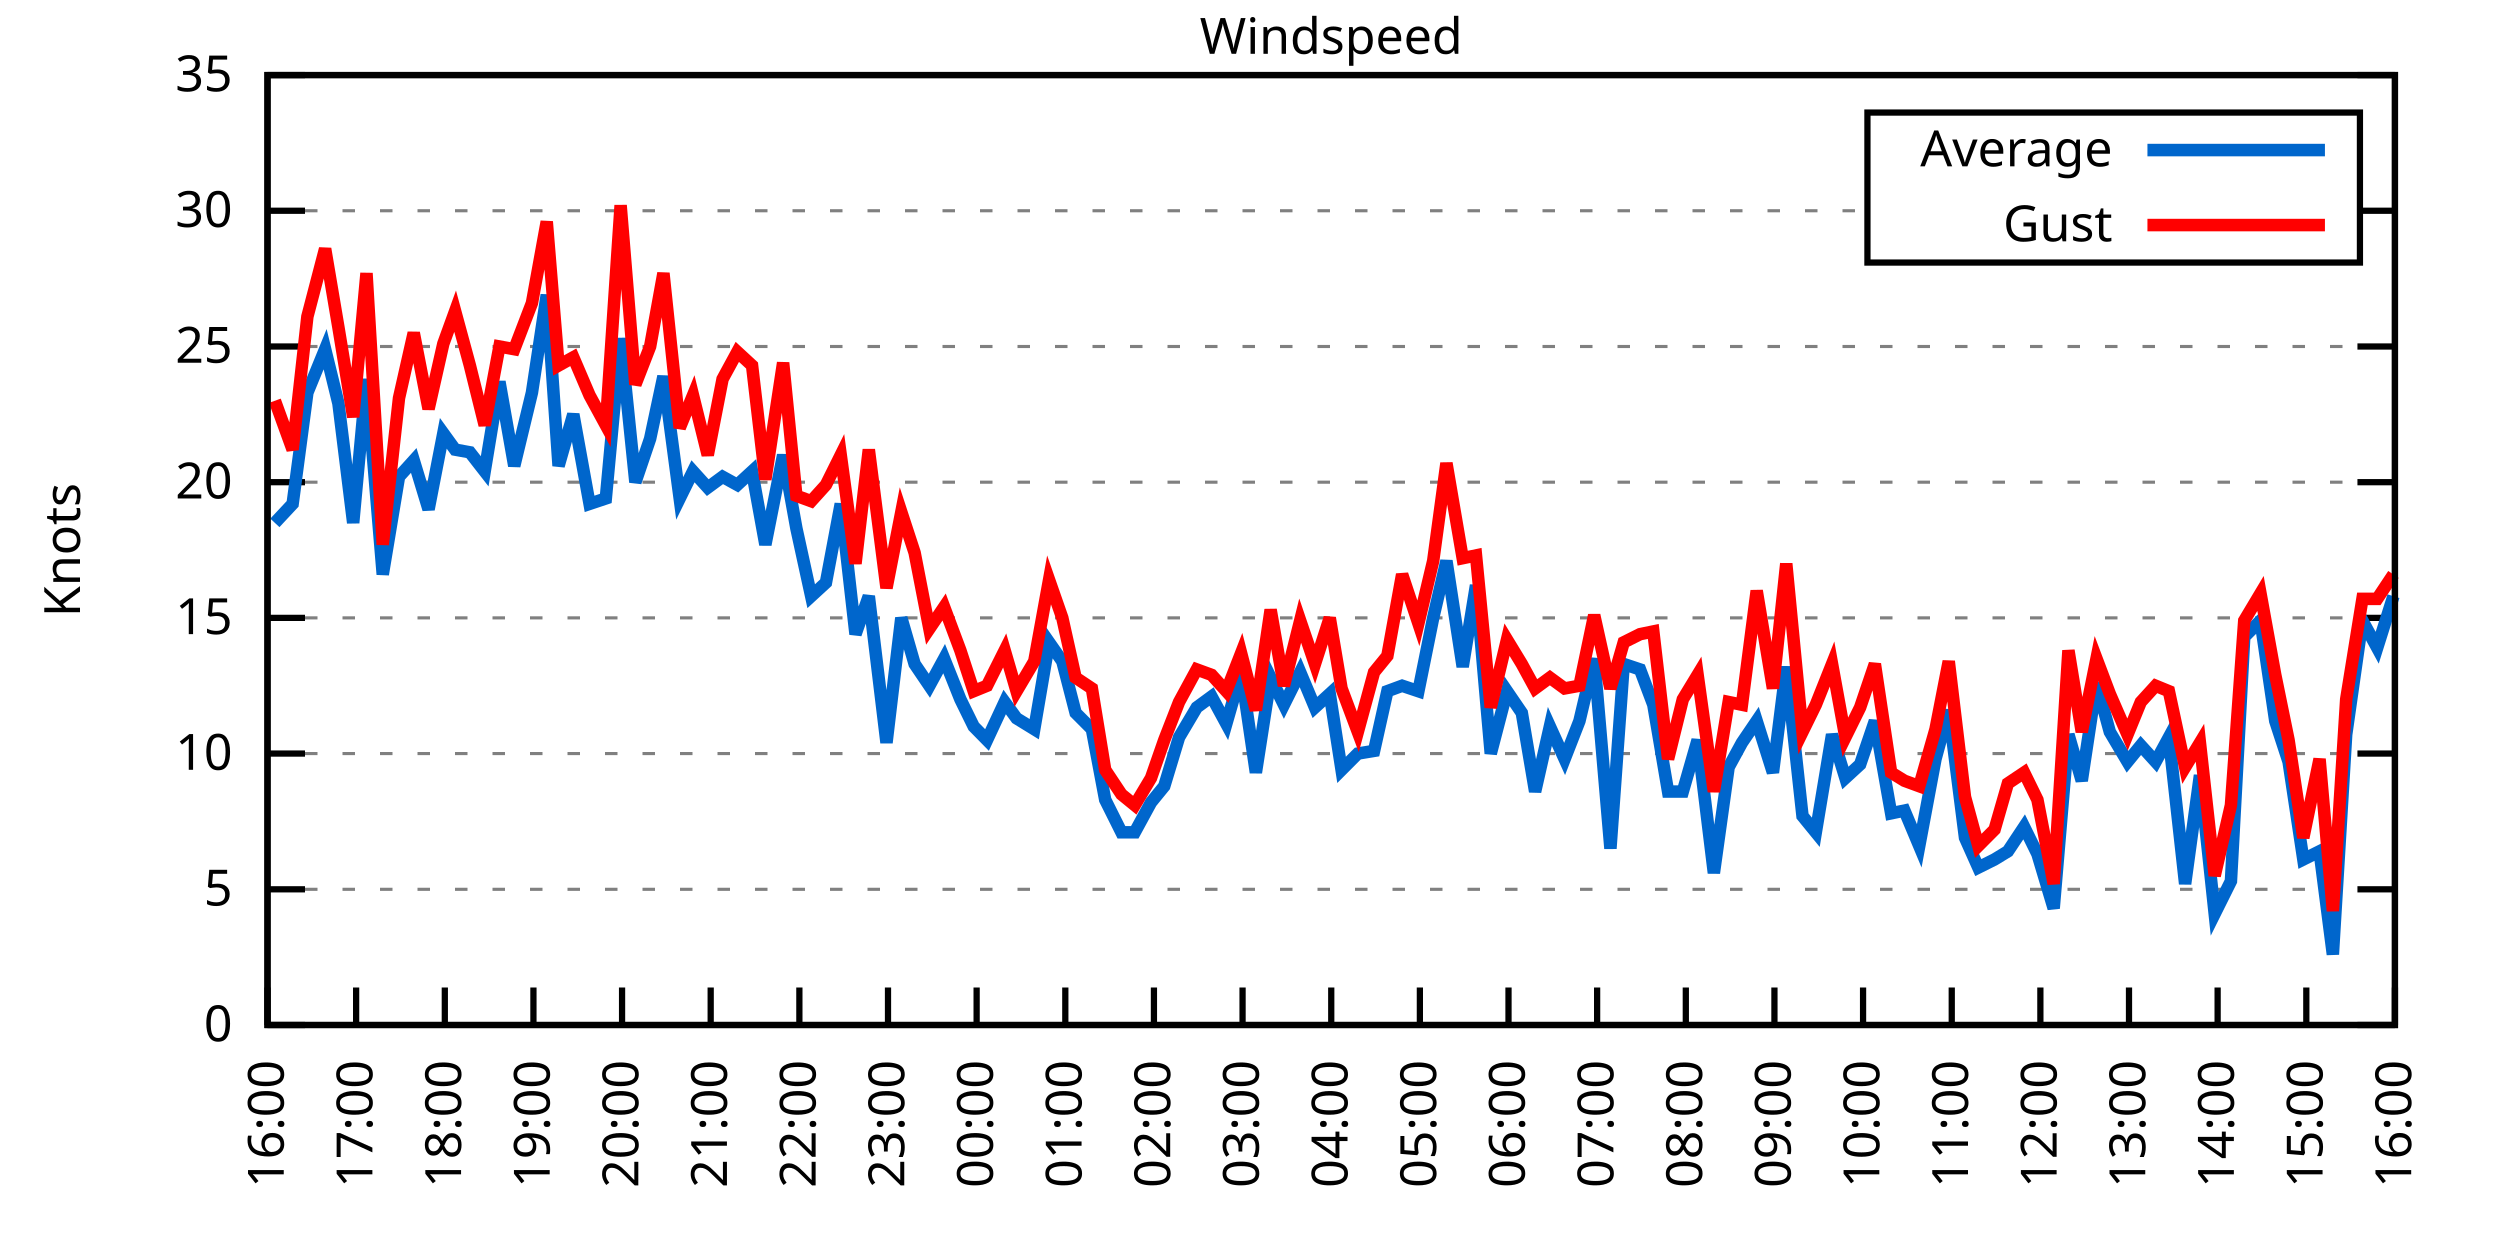
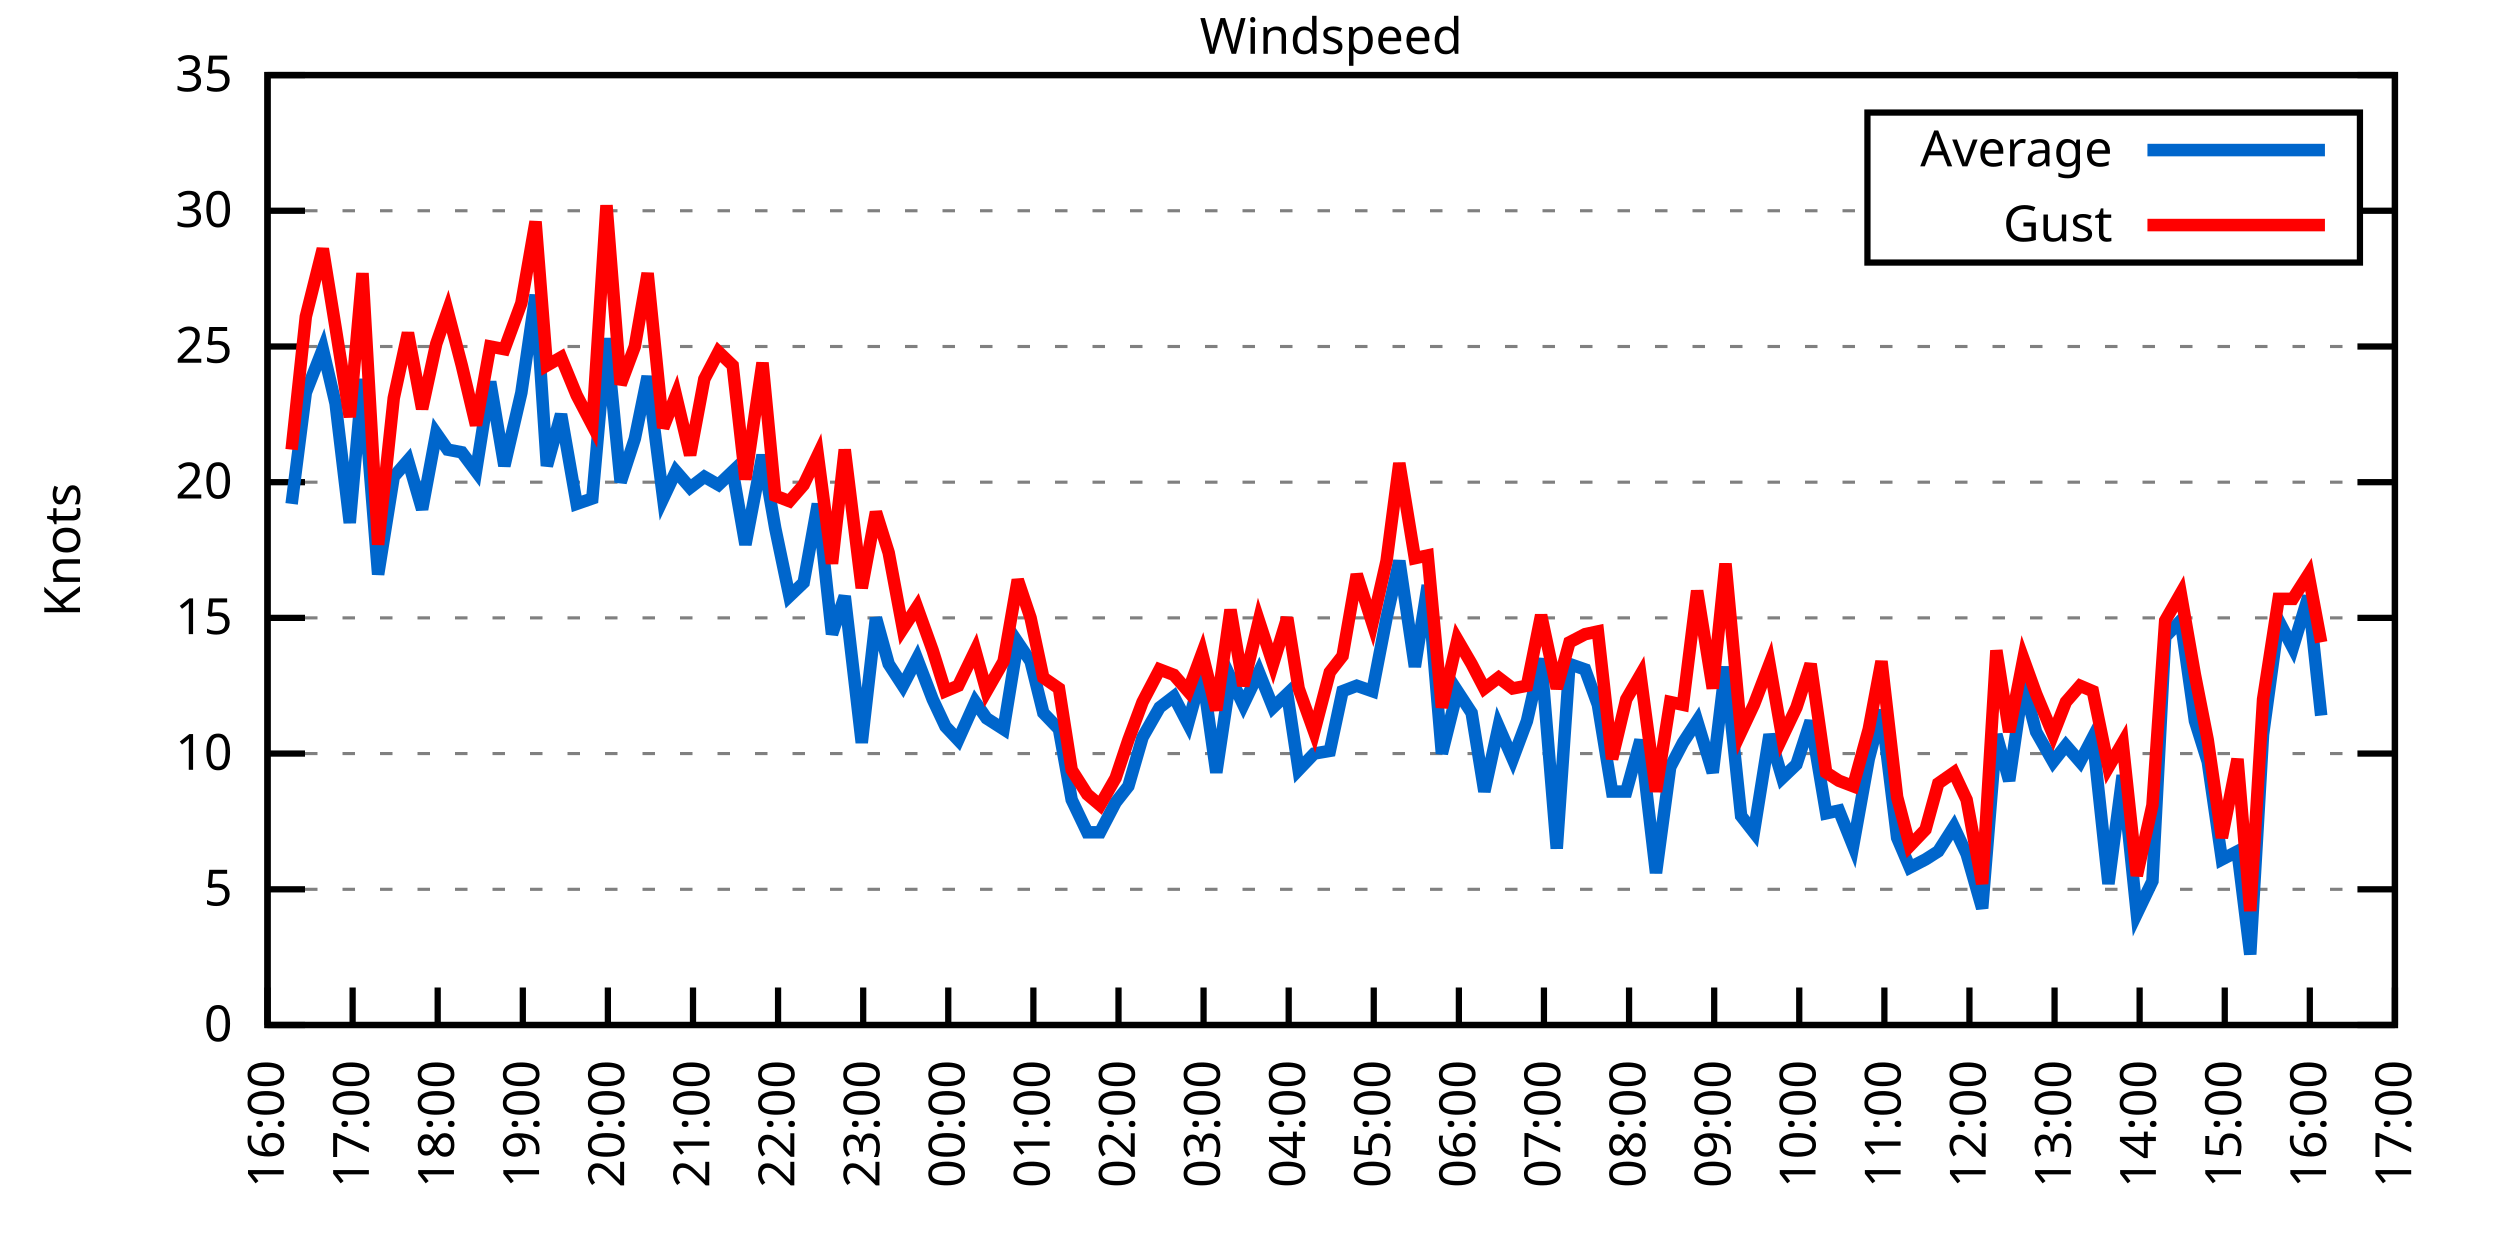
<svg xmlns="http://www.w3.org/2000/svg" xmlns:xlink="http://www.w3.org/1999/xlink" width="400" height="200" viewBox="0 0 400 200">
  <g id="gnuplot_canvas">
    <rect x="0" y="0" width="400" height="200" fill="none" />
    <defs>
      <circle id="gpDot" r="0.5" stroke-width="0.5" stroke="currentColor" />
      <path id="gpPt0" stroke-width="0.333" stroke="currentColor" d="M-1,0 h2 M0,-1 v2" />
      <path id="gpPt1" stroke-width="0.333" stroke="currentColor" d="M-1,-1 L1,1 M1,-1 L-1,1" />
      <path id="gpPt2" stroke-width="0.333" stroke="currentColor" d="M-1,0 L1,0 M0,-1 L0,1 M-1,-1 L1,1 M-1,1 L1,-1" />
      <rect id="gpPt3" stroke-width="0.333" stroke="currentColor" x="-1" y="-1" width="2" height="2" />
      <rect id="gpPt4" stroke-width="0.333" stroke="currentColor" fill="currentColor" x="-1" y="-1" width="2" height="2" />
      <circle id="gpPt5" stroke-width="0.333" stroke="currentColor" cx="0" cy="0" r="1" />
      <use xlink:href="#gpPt5" id="gpPt6" fill="currentColor" stroke="none" />
      <path id="gpPt7" stroke-width="0.333" stroke="currentColor" d="M0,-1.33 L-1.33,0.67 L1.33,0.67 z" />
      <use xlink:href="#gpPt7" id="gpPt8" fill="currentColor" stroke="none" />
      <use xlink:href="#gpPt7" id="gpPt9" stroke="currentColor" transform="rotate(180)" />
      <use xlink:href="#gpPt9" id="gpPt10" fill="currentColor" stroke="none" />
      <use xlink:href="#gpPt3" id="gpPt11" stroke="currentColor" transform="rotate(45)" />
      <use xlink:href="#gpPt11" id="gpPt12" fill="currentColor" stroke="none" />
      <path id="gpPt13" stroke-width="0.333" stroke="currentColor" d="M0,1.330 L1.265,0.411 L0.782,-1.067 L-0.782,-1.076 L-1.265,0.411 z" />
      <use xlink:href="#gpPt13" id="gpPt14" fill="currentColor" stroke="none" />
      <filter id="textbox" filterUnits="objectBoundingBox" x="0" y="0" height="1" width="1">
        <feFlood flood-color="white" flood-opacity="1" result="bgnd" />
        <feComposite in="SourceGraphic" in2="bgnd" operator="atop" />
      </filter>
      <filter id="greybox" filterUnits="objectBoundingBox" x="0" y="0" height="1" width="1">
        <feFlood flood-color="lightgrey" flood-opacity="1" result="grey" />
        <feComposite in="SourceGraphic" in2="grey" operator="atop" />
      </filter>
    </defs>
    <g fill="none" color="white" stroke="currentColor" stroke-width="1.00" stroke-linecap="butt" stroke-linejoin="miter">
</g>
    <g fill="none" color="black" stroke="currentColor" stroke-width="1.00" stroke-linecap="butt" stroke-linejoin="miter">
      <g stroke="none" shape-rendering="crispEdges">
        <polygon fill="rgb(255, 255, 255)" points="42.80,164.00 383.18,164.00 383.18,12.02 42.80,12.02 " />
      </g>
    </g>
    <g fill="none" color="black" stroke="currentColor" stroke-width="1.00" stroke-linecap="butt" stroke-linejoin="miter">
</g>
    <g fill="none" color="black" stroke="black" stroke-width="0.50" stroke-linecap="butt" stroke-linejoin="miter">
</g>
    <g fill="none" color="gray" stroke="currentColor" stroke-width="0.50" stroke-linecap="butt" stroke-linejoin="miter">
      <path stroke="gray" stroke-dasharray="2,4" class="gridline" d="M42.80,164.00 L383.19,164.00  " />
    </g>
    <g fill="none" color="gray" stroke="gray" stroke-width="1.00" stroke-linecap="butt" stroke-linejoin="miter">
</g>
    <g fill="none" color="black" stroke="currentColor" stroke-width="1.00" stroke-linecap="butt" stroke-linejoin="miter">
      <path stroke="black" d="M42.80,164.00 L48.80,164.00 M383.19,164.00 L377.19,164.00  " />
      <g transform="translate(37.20,166.60)" stroke="none" fill="black" font-family="Sans" font-size="8.00" text-anchor="end">
        <text>
          <tspan font-family="Sans"> 0</tspan>
        </text>
      </g>
    </g>
    <g fill="none" color="black" stroke="currentColor" stroke-width="1.00" stroke-linecap="butt" stroke-linejoin="miter">
</g>
    <g fill="none" color="black" stroke="black" stroke-width="0.50" stroke-linecap="butt" stroke-linejoin="miter">
</g>
    <g fill="none" color="gray" stroke="currentColor" stroke-width="0.50" stroke-linecap="butt" stroke-linejoin="miter">
      <path stroke="gray" stroke-dasharray="2,4" class="gridline" d="M42.80,142.29 L383.19,142.29  " />
    </g>
    <g fill="none" color="gray" stroke="gray" stroke-width="1.00" stroke-linecap="butt" stroke-linejoin="miter">
</g>
    <g fill="none" color="black" stroke="currentColor" stroke-width="1.00" stroke-linecap="butt" stroke-linejoin="miter">
      <path stroke="black" d="M42.80,142.29 L48.80,142.29 M383.19,142.29 L377.19,142.29  " />
      <g transform="translate(37.20,144.89)" stroke="none" fill="black" font-family="Sans" font-size="8.00" text-anchor="end">
        <text>
          <tspan font-family="Sans"> 5</tspan>
        </text>
      </g>
    </g>
    <g fill="none" color="black" stroke="currentColor" stroke-width="1.00" stroke-linecap="butt" stroke-linejoin="miter">
</g>
    <g fill="none" color="black" stroke="black" stroke-width="0.50" stroke-linecap="butt" stroke-linejoin="miter">
</g>
    <g fill="none" color="gray" stroke="currentColor" stroke-width="0.50" stroke-linecap="butt" stroke-linejoin="miter">
      <path stroke="gray" stroke-dasharray="2,4" class="gridline" d="M42.80,120.57 L383.19,120.57  " />
    </g>
    <g fill="none" color="gray" stroke="gray" stroke-width="1.00" stroke-linecap="butt" stroke-linejoin="miter">
</g>
    <g fill="none" color="black" stroke="currentColor" stroke-width="1.00" stroke-linecap="butt" stroke-linejoin="miter">
      <path stroke="black" d="M42.80,120.57 L48.80,120.57 M383.19,120.57 L377.19,120.57  " />
      <g transform="translate(37.20,123.17)" stroke="none" fill="black" font-family="Sans" font-size="8.00" text-anchor="end">
        <text>
          <tspan font-family="Sans"> 10</tspan>
        </text>
      </g>
    </g>
    <g fill="none" color="black" stroke="currentColor" stroke-width="1.00" stroke-linecap="butt" stroke-linejoin="miter">
</g>
    <g fill="none" color="black" stroke="black" stroke-width="0.50" stroke-linecap="butt" stroke-linejoin="miter">
</g>
    <g fill="none" color="gray" stroke="currentColor" stroke-width="0.50" stroke-linecap="butt" stroke-linejoin="miter">
      <path stroke="gray" stroke-dasharray="2,4" class="gridline" d="M42.80,98.86 L383.19,98.86  " />
    </g>
    <g fill="none" color="gray" stroke="gray" stroke-width="1.00" stroke-linecap="butt" stroke-linejoin="miter">
</g>
    <g fill="none" color="black" stroke="currentColor" stroke-width="1.00" stroke-linecap="butt" stroke-linejoin="miter">
      <path stroke="black" d="M42.80,98.86 L48.80,98.86 M383.19,98.86 L377.19,98.86  " />
      <g transform="translate(37.20,101.46)" stroke="none" fill="black" font-family="Sans" font-size="8.00" text-anchor="end">
        <text>
          <tspan font-family="Sans"> 15</tspan>
        </text>
      </g>
    </g>
    <g fill="none" color="black" stroke="currentColor" stroke-width="1.00" stroke-linecap="butt" stroke-linejoin="miter">
</g>
    <g fill="none" color="black" stroke="black" stroke-width="0.50" stroke-linecap="butt" stroke-linejoin="miter">
</g>
    <g fill="none" color="gray" stroke="currentColor" stroke-width="0.50" stroke-linecap="butt" stroke-linejoin="miter">
      <path stroke="gray" stroke-dasharray="2,4" class="gridline" d="M42.80,77.15 L383.19,77.15  " />
    </g>
    <g fill="none" color="gray" stroke="gray" stroke-width="1.00" stroke-linecap="butt" stroke-linejoin="miter">
</g>
    <g fill="none" color="black" stroke="currentColor" stroke-width="1.00" stroke-linecap="butt" stroke-linejoin="miter">
      <path stroke="black" d="M42.80,77.15 L48.80,77.15 M383.19,77.15 L377.19,77.15  " />
      <g transform="translate(37.20,79.75)" stroke="none" fill="black" font-family="Sans" font-size="8.00" text-anchor="end">
        <text>
          <tspan font-family="Sans"> 20</tspan>
        </text>
      </g>
    </g>
    <g fill="none" color="black" stroke="currentColor" stroke-width="1.00" stroke-linecap="butt" stroke-linejoin="miter">
</g>
    <g fill="none" color="black" stroke="black" stroke-width="0.50" stroke-linecap="butt" stroke-linejoin="miter">
</g>
    <g fill="none" color="gray" stroke="currentColor" stroke-width="0.50" stroke-linecap="butt" stroke-linejoin="miter">
      <path stroke="gray" stroke-dasharray="2,4" class="gridline" d="M42.80,55.44 L383.19,55.44  " />
    </g>
    <g fill="none" color="gray" stroke="gray" stroke-width="1.00" stroke-linecap="butt" stroke-linejoin="miter">
</g>
    <g fill="none" color="black" stroke="currentColor" stroke-width="1.00" stroke-linecap="butt" stroke-linejoin="miter">
      <path stroke="black" d="M42.80,55.44 L48.80,55.44 M383.19,55.44 L377.19,55.44  " />
      <g transform="translate(37.20,58.04)" stroke="none" fill="black" font-family="Sans" font-size="8.00" text-anchor="end">
        <text>
          <tspan font-family="Sans"> 25</tspan>
        </text>
      </g>
    </g>
    <g fill="none" color="black" stroke="currentColor" stroke-width="1.00" stroke-linecap="butt" stroke-linejoin="miter">
</g>
    <g fill="none" color="black" stroke="black" stroke-width="0.50" stroke-linecap="butt" stroke-linejoin="miter">
</g>
    <g fill="none" color="gray" stroke="currentColor" stroke-width="0.50" stroke-linecap="butt" stroke-linejoin="miter">
      <path stroke="gray" stroke-dasharray="2,4" class="gridline" d="M42.80,33.72 L298.79,33.72 M377.59,33.72 L383.19,33.72  " />
    </g>
    <g fill="none" color="gray" stroke="gray" stroke-width="1.00" stroke-linecap="butt" stroke-linejoin="miter">
</g>
    <g fill="none" color="black" stroke="currentColor" stroke-width="1.00" stroke-linecap="butt" stroke-linejoin="miter">
      <path stroke="black" d="M42.80,33.72 L48.80,33.72 M383.19,33.72 L377.19,33.72  " />
      <g transform="translate(37.20,36.32)" stroke="none" fill="black" font-family="Sans" font-size="8.00" text-anchor="end">
        <text>
          <tspan font-family="Sans"> 30</tspan>
        </text>
      </g>
    </g>
    <g fill="none" color="black" stroke="currentColor" stroke-width="1.00" stroke-linecap="butt" stroke-linejoin="miter">
</g>
    <g fill="none" color="black" stroke="black" stroke-width="0.50" stroke-linecap="butt" stroke-linejoin="miter">
</g>
    <g fill="none" color="gray" stroke="currentColor" stroke-width="0.50" stroke-linecap="butt" stroke-linejoin="miter">
      <path stroke="gray" stroke-dasharray="2,4" class="gridline" d="M42.80,12.01 L383.19,12.01  " />
    </g>
    <g fill="none" color="gray" stroke="gray" stroke-width="1.00" stroke-linecap="butt" stroke-linejoin="miter">
</g>
    <g fill="none" color="black" stroke="currentColor" stroke-width="1.00" stroke-linecap="butt" stroke-linejoin="miter">
      <path stroke="black" d="M42.80,12.01 L48.80,12.01 M383.19,12.01 L377.19,12.01  " />
      <g transform="translate(37.20,14.61)" stroke="none" fill="black" font-family="Sans" font-size="8.00" text-anchor="end">
        <text>
          <tspan font-family="Sans"> 35</tspan>
        </text>
      </g>
    </g>
    <g fill="none" color="black" stroke="currentColor" stroke-width="1.00" stroke-linecap="butt" stroke-linejoin="miter">
      <path stroke="black" d="M42.80,164.00 L42.80,158.00  " />
      <g transform="translate(45.40,169.60) rotate(270.00)" stroke="none" fill="black" font-family="Sans" font-size="8.00" text-anchor="end">
        <text>
          <tspan font-family="Sans">16:00</tspan>
        </text>
      </g>
    </g>
    <g fill="none" color="black" stroke="currentColor" stroke-width="1.00" stroke-linecap="butt" stroke-linejoin="miter">
-       <path stroke="black" d="M56.98,164.00 L56.98,158.00  " />
-       <g transform="translate(59.58,169.60) rotate(270.00)" stroke="none" fill="black" font-family="Sans" font-size="8.00" text-anchor="end">
+       <path stroke="black" d="M56.42,164.00 L56.42,158.00  " />
+       <g transform="translate(59.02,169.60) rotate(270.00)" stroke="none" fill="black" font-family="Sans" font-size="8.00" text-anchor="end">
        <text>
          <tspan font-family="Sans">17:00</tspan>
        </text>
      </g>
    </g>
    <g fill="none" color="black" stroke="currentColor" stroke-width="1.00" stroke-linecap="butt" stroke-linejoin="miter">
-       <path stroke="black" d="M71.17,164.00 L71.17,158.00  " />
-       <g transform="translate(73.77,169.60) rotate(270.00)" stroke="none" fill="black" font-family="Sans" font-size="8.00" text-anchor="end">
+       <path stroke="black" d="M70.03,164.00 L70.03,158.00  " />
+       <g transform="translate(72.63,169.60) rotate(270.00)" stroke="none" fill="black" font-family="Sans" font-size="8.00" text-anchor="end">
        <text>
          <tspan font-family="Sans">18:00</tspan>
        </text>
      </g>
    </g>
    <g fill="none" color="black" stroke="currentColor" stroke-width="1.00" stroke-linecap="butt" stroke-linejoin="miter">
-       <path stroke="black" d="M85.35,164.00 L85.35,158.00  " />
-       <g transform="translate(87.95,169.60) rotate(270.00)" stroke="none" fill="black" font-family="Sans" font-size="8.00" text-anchor="end">
+       <path stroke="black" d="M83.65,164.00 L83.65,158.00  " />
+       <g transform="translate(86.25,169.60) rotate(270.00)" stroke="none" fill="black" font-family="Sans" font-size="8.00" text-anchor="end">
        <text>
          <tspan font-family="Sans">19:00</tspan>
        </text>
      </g>
    </g>
    <g fill="none" color="black" stroke="currentColor" stroke-width="1.00" stroke-linecap="butt" stroke-linejoin="miter">
-       <path stroke="black" d="M99.53,164.00 L99.53,158.00  " />
-       <g transform="translate(102.13,169.60) rotate(270.00)" stroke="none" fill="black" font-family="Sans" font-size="8.00" text-anchor="end">
+       <path stroke="black" d="M97.26,164.00 L97.26,158.00  " />
+       <g transform="translate(99.86,169.60) rotate(270.00)" stroke="none" fill="black" font-family="Sans" font-size="8.00" text-anchor="end">
        <text>
          <tspan font-family="Sans">20:00</tspan>
        </text>
      </g>
    </g>
    <g fill="none" color="black" stroke="currentColor" stroke-width="1.00" stroke-linecap="butt" stroke-linejoin="miter">
-       <path stroke="black" d="M113.71,164.00 L113.71,158.00  " />
-       <g transform="translate(116.31,169.60) rotate(270.00)" stroke="none" fill="black" font-family="Sans" font-size="8.00" text-anchor="end">
+       <path stroke="black" d="M110.88,164.00 L110.88,158.00  " />
+       <g transform="translate(113.48,169.60) rotate(270.00)" stroke="none" fill="black" font-family="Sans" font-size="8.00" text-anchor="end">
        <text>
          <tspan font-family="Sans">21:00</tspan>
        </text>
      </g>
    </g>
    <g fill="none" color="black" stroke="currentColor" stroke-width="1.00" stroke-linecap="butt" stroke-linejoin="miter">
-       <path stroke="black" d="M127.90,164.00 L127.90,158.00  " />
-       <g transform="translate(130.50,169.60) rotate(270.00)" stroke="none" fill="black" font-family="Sans" font-size="8.00" text-anchor="end">
+       <path stroke="black" d="M124.49,164.00 L124.49,158.00  " />
+       <g transform="translate(127.09,169.60) rotate(270.00)" stroke="none" fill="black" font-family="Sans" font-size="8.00" text-anchor="end">
        <text>
          <tspan font-family="Sans">22:00</tspan>
        </text>
      </g>
    </g>
    <g fill="none" color="black" stroke="currentColor" stroke-width="1.00" stroke-linecap="butt" stroke-linejoin="miter">
-       <path stroke="black" d="M142.08,164.00 L142.08,158.00  " />
-       <g transform="translate(144.68,169.60) rotate(270.00)" stroke="none" fill="black" font-family="Sans" font-size="8.00" text-anchor="end">
+       <path stroke="black" d="M138.11,164.00 L138.11,158.00  " />
+       <g transform="translate(140.71,169.60) rotate(270.00)" stroke="none" fill="black" font-family="Sans" font-size="8.00" text-anchor="end">
        <text>
          <tspan font-family="Sans">23:00</tspan>
        </text>
      </g>
    </g>
    <g fill="none" color="black" stroke="currentColor" stroke-width="1.00" stroke-linecap="butt" stroke-linejoin="miter">
-       <path stroke="black" d="M156.26,164.00 L156.26,158.00  " />
-       <g transform="translate(158.86,169.60) rotate(270.00)" stroke="none" fill="black" font-family="Sans" font-size="8.00" text-anchor="end">
+       <path stroke="black" d="M151.72,164.00 L151.72,158.00  " />
+       <g transform="translate(154.32,169.60) rotate(270.00)" stroke="none" fill="black" font-family="Sans" font-size="8.00" text-anchor="end">
        <text>
          <tspan font-family="Sans">00:00</tspan>
        </text>
      </g>
    </g>
    <g fill="none" color="black" stroke="currentColor" stroke-width="1.00" stroke-linecap="butt" stroke-linejoin="miter">
-       <path stroke="black" d="M170.45,164.00 L170.45,158.00  " />
-       <g transform="translate(173.05,169.60) rotate(270.00)" stroke="none" fill="black" font-family="Sans" font-size="8.00" text-anchor="end">
+       <path stroke="black" d="M165.34,164.00 L165.34,158.00  " />
+       <g transform="translate(167.94,169.60) rotate(270.00)" stroke="none" fill="black" font-family="Sans" font-size="8.00" text-anchor="end">
        <text>
          <tspan font-family="Sans">01:00</tspan>
        </text>
      </g>
    </g>
    <g fill="none" color="black" stroke="currentColor" stroke-width="1.00" stroke-linecap="butt" stroke-linejoin="miter">
-       <path stroke="black" d="M184.63,164.00 L184.63,158.00  " />
-       <g transform="translate(187.23,169.60) rotate(270.00)" stroke="none" fill="black" font-family="Sans" font-size="8.00" text-anchor="end">
+       <path stroke="black" d="M178.96,164.00 L178.96,158.00  " />
+       <g transform="translate(181.56,169.60) rotate(270.00)" stroke="none" fill="black" font-family="Sans" font-size="8.00" text-anchor="end">
        <text>
          <tspan font-family="Sans">02:00</tspan>
        </text>
      </g>
    </g>
    <g fill="none" color="black" stroke="currentColor" stroke-width="1.00" stroke-linecap="butt" stroke-linejoin="miter">
-       <path stroke="black" d="M198.81,164.00 L198.81,158.00  " />
-       <g transform="translate(201.41,169.60) rotate(270.00)" stroke="none" fill="black" font-family="Sans" font-size="8.00" text-anchor="end">
+       <path stroke="black" d="M192.57,164.00 L192.57,158.00  " />
+       <g transform="translate(195.17,169.60) rotate(270.00)" stroke="none" fill="black" font-family="Sans" font-size="8.00" text-anchor="end">
        <text>
          <tspan font-family="Sans">03:00</tspan>
        </text>
      </g>
    </g>
    <g fill="none" color="black" stroke="currentColor" stroke-width="1.00" stroke-linecap="butt" stroke-linejoin="miter">
-       <path stroke="black" d="M213.00,164.00 L213.00,158.00  " />
-       <g transform="translate(215.60,169.60) rotate(270.00)" stroke="none" fill="black" font-family="Sans" font-size="8.00" text-anchor="end">
+       <path stroke="black" d="M206.19,164.00 L206.19,158.00  " />
+       <g transform="translate(208.79,169.60) rotate(270.00)" stroke="none" fill="black" font-family="Sans" font-size="8.00" text-anchor="end">
        <text>
          <tspan font-family="Sans">04:00</tspan>
        </text>
      </g>
    </g>
    <g fill="none" color="black" stroke="currentColor" stroke-width="1.00" stroke-linecap="butt" stroke-linejoin="miter">
-       <path stroke="black" d="M227.18,164.00 L227.18,158.00  " />
-       <g transform="translate(229.78,169.60) rotate(270.00)" stroke="none" fill="black" font-family="Sans" font-size="8.00" text-anchor="end">
+       <path stroke="black" d="M219.80,164.00 L219.80,158.00  " />
+       <g transform="translate(222.40,169.60) rotate(270.00)" stroke="none" fill="black" font-family="Sans" font-size="8.00" text-anchor="end">
        <text>
          <tspan font-family="Sans">05:00</tspan>
        </text>
      </g>
    </g>
    <g fill="none" color="black" stroke="currentColor" stroke-width="1.00" stroke-linecap="butt" stroke-linejoin="miter">
-       <path stroke="black" d="M241.36,164.00 L241.36,158.00  " />
-       <g transform="translate(243.96,169.60) rotate(270.00)" stroke="none" fill="black" font-family="Sans" font-size="8.00" text-anchor="end">
+       <path stroke="black" d="M233.42,164.00 L233.42,158.00  " />
+       <g transform="translate(236.02,169.60) rotate(270.00)" stroke="none" fill="black" font-family="Sans" font-size="8.00" text-anchor="end">
        <text>
          <tspan font-family="Sans">06:00</tspan>
        </text>
      </g>
    </g>
    <g fill="none" color="black" stroke="currentColor" stroke-width="1.00" stroke-linecap="butt" stroke-linejoin="miter">
-       <path stroke="black" d="M255.54,164.00 L255.54,158.00  " />
-       <g transform="translate(258.14,169.60) rotate(270.00)" stroke="none" fill="black" font-family="Sans" font-size="8.00" text-anchor="end">
+       <path stroke="black" d="M247.03,164.00 L247.03,158.00  " />
+       <g transform="translate(249.63,169.60) rotate(270.00)" stroke="none" fill="black" font-family="Sans" font-size="8.00" text-anchor="end">
        <text>
          <tspan font-family="Sans">07:00</tspan>
        </text>
      </g>
    </g>
    <g fill="none" color="black" stroke="currentColor" stroke-width="1.00" stroke-linecap="butt" stroke-linejoin="miter">
-       <path stroke="black" d="M269.73,164.00 L269.73,158.00  " />
-       <g transform="translate(272.33,169.60) rotate(270.00)" stroke="none" fill="black" font-family="Sans" font-size="8.00" text-anchor="end">
+       <path stroke="black" d="M260.65,164.00 L260.65,158.00  " />
+       <g transform="translate(263.25,169.60) rotate(270.00)" stroke="none" fill="black" font-family="Sans" font-size="8.00" text-anchor="end">
        <text>
          <tspan font-family="Sans">08:00</tspan>
        </text>
      </g>
    </g>
    <g fill="none" color="black" stroke="currentColor" stroke-width="1.00" stroke-linecap="butt" stroke-linejoin="miter">
-       <path stroke="black" d="M283.91,164.00 L283.91,158.00  " />
-       <g transform="translate(286.51,169.60) rotate(270.00)" stroke="none" fill="black" font-family="Sans" font-size="8.00" text-anchor="end">
+       <path stroke="black" d="M274.27,164.00 L274.27,158.00  " />
+       <g transform="translate(276.87,169.60) rotate(270.00)" stroke="none" fill="black" font-family="Sans" font-size="8.00" text-anchor="end">
        <text>
          <tspan font-family="Sans">09:00</tspan>
        </text>
      </g>
    </g>
    <g fill="none" color="black" stroke="currentColor" stroke-width="1.00" stroke-linecap="butt" stroke-linejoin="miter">
-       <path stroke="black" d="M298.09,164.00 L298.09,158.00  " />
-       <g transform="translate(300.69,169.60) rotate(270.00)" stroke="none" fill="black" font-family="Sans" font-size="8.00" text-anchor="end">
+       <path stroke="black" d="M287.88,164.00 L287.88,158.00  " />
+       <g transform="translate(290.48,169.60) rotate(270.00)" stroke="none" fill="black" font-family="Sans" font-size="8.00" text-anchor="end">
        <text>
          <tspan font-family="Sans">10:00</tspan>
        </text>
      </g>
    </g>
    <g fill="none" color="black" stroke="currentColor" stroke-width="1.00" stroke-linecap="butt" stroke-linejoin="miter">
-       <path stroke="black" d="M312.28,164.00 L312.28,158.00  " />
-       <g transform="translate(314.88,169.60) rotate(270.00)" stroke="none" fill="black" font-family="Sans" font-size="8.00" text-anchor="end">
+       <path stroke="black" d="M301.50,164.00 L301.50,158.00  " />
+       <g transform="translate(304.10,169.60) rotate(270.00)" stroke="none" fill="black" font-family="Sans" font-size="8.00" text-anchor="end">
        <text>
          <tspan font-family="Sans">11:00</tspan>
        </text>
      </g>
    </g>
    <g fill="none" color="black" stroke="currentColor" stroke-width="1.00" stroke-linecap="butt" stroke-linejoin="miter">
-       <path stroke="black" d="M326.46,164.00 L326.46,158.00  " />
-       <g transform="translate(329.06,169.60) rotate(270.00)" stroke="none" fill="black" font-family="Sans" font-size="8.00" text-anchor="end">
+       <path stroke="black" d="M315.11,164.00 L315.11,158.00  " />
+       <g transform="translate(317.71,169.60) rotate(270.00)" stroke="none" fill="black" font-family="Sans" font-size="8.00" text-anchor="end">
        <text>
          <tspan font-family="Sans">12:00</tspan>
        </text>
      </g>
    </g>
    <g fill="none" color="black" stroke="currentColor" stroke-width="1.00" stroke-linecap="butt" stroke-linejoin="miter">
-       <path stroke="black" d="M340.64,164.00 L340.64,158.00  " />
-       <g transform="translate(343.24,169.60) rotate(270.00)" stroke="none" fill="black" font-family="Sans" font-size="8.00" text-anchor="end">
+       <path stroke="black" d="M328.73,164.00 L328.73,158.00  " />
+       <g transform="translate(331.33,169.60) rotate(270.00)" stroke="none" fill="black" font-family="Sans" font-size="8.00" text-anchor="end">
        <text>
          <tspan font-family="Sans">13:00</tspan>
        </text>
      </g>
    </g>
    <g fill="none" color="black" stroke="currentColor" stroke-width="1.00" stroke-linecap="butt" stroke-linejoin="miter">
-       <path stroke="black" d="M354.82,164.00 L354.82,158.00  " />
-       <g transform="translate(357.42,169.60) rotate(270.00)" stroke="none" fill="black" font-family="Sans" font-size="8.00" text-anchor="end">
+       <path stroke="black" d="M342.34,164.00 L342.34,158.00  " />
+       <g transform="translate(344.94,169.60) rotate(270.00)" stroke="none" fill="black" font-family="Sans" font-size="8.00" text-anchor="end">
        <text>
          <tspan font-family="Sans">14:00</tspan>
        </text>
      </g>
    </g>
    <g fill="none" color="black" stroke="currentColor" stroke-width="1.00" stroke-linecap="butt" stroke-linejoin="miter">
-       <path stroke="black" d="M369.01,164.00 L369.01,158.00  " />
-       <g transform="translate(371.61,169.60) rotate(270.00)" stroke="none" fill="black" font-family="Sans" font-size="8.00" text-anchor="end">
+       <path stroke="black" d="M355.96,164.00 L355.96,158.00  " />
+       <g transform="translate(358.56,169.60) rotate(270.00)" stroke="none" fill="black" font-family="Sans" font-size="8.00" text-anchor="end">
        <text>
          <tspan font-family="Sans">15:00</tspan>
+         </text>
+       </g>
+     </g>
+     <g fill="none" color="black" stroke="currentColor" stroke-width="1.00" stroke-linecap="butt" stroke-linejoin="miter">
+       <path stroke="black" d="M369.57,164.00 L369.57,158.00  " />
+       <g transform="translate(372.17,169.60) rotate(270.00)" stroke="none" fill="black" font-family="Sans" font-size="8.00" text-anchor="end">
+         <text>
+           <tspan font-family="Sans">16:00</tspan>
        </text>
      </g>
    </g>
    <g fill="none" color="black" stroke="currentColor" stroke-width="1.00" stroke-linecap="butt" stroke-linejoin="miter">
      <path stroke="black" d="M383.19,164.00 L383.19,158.00  " />
      <g transform="translate(385.79,169.60) rotate(270.00)" stroke="none" fill="black" font-family="Sans" font-size="8.00" text-anchor="end">
        <text>
-           <tspan font-family="Sans">16:00</tspan>
+           <tspan font-family="Sans">17:00</tspan>
        </text>
      </g>
    </g>
    <g fill="none" color="black" stroke="currentColor" stroke-width="1.00" stroke-linecap="butt" stroke-linejoin="miter">
</g>
    <g fill="none" color="black" stroke="currentColor" stroke-width="1.00" stroke-linecap="butt" stroke-linejoin="miter">
      <path stroke="black" d="M42.80,12.01 L42.80,164.00 L383.19,164.00 L383.19,12.01 L42.80,12.01 Z  " />
    </g>
    <g fill="none" color="black" stroke="currentColor" stroke-width="1.00" stroke-linecap="butt" stroke-linejoin="miter">
</g>
    <g fill="none" color="black" stroke="currentColor" stroke-width="1.00" stroke-linecap="butt" stroke-linejoin="miter">
      <path stroke="black" d="M298.79,42.01 L298.79,18.01 L377.59,18.01 L377.59,42.01 L298.79,42.01 Z  " />
    </g>
    <g id="Windspeed_plot_1">
      <g fill="none" color="white" stroke="black" stroke-width="2.00" stroke-linecap="butt" stroke-linejoin="miter">
</g>
      <g fill="none" color="black" stroke="currentColor" stroke-width="2.00" stroke-linecap="butt" stroke-linejoin="miter">
        <g transform="translate(337.99,26.61)" stroke="none" fill="black" font-family="Sans" font-size="8.00" text-anchor="end">
          <text>
            <tspan font-family="Sans">Average</tspan>
          </text>
        </g>
      </g>
      <g fill="none" color="black" stroke="currentColor" stroke-width="2.00" stroke-linecap="butt" stroke-linejoin="miter">
-         <path stroke="rgb(  0, 102, 204)" d="M343.59,24.01 L371.99,24.01 M43.98,83.66 L46.82,80.62 L49.18,62.82 L52.02,55.87 L54.15,64.56 L56.51,83.66   L58.64,60.65 L61.24,91.91 L63.84,76.28 L66.20,73.67 L68.57,81.49 L70.93,69.33 L72.82,71.94 L75.18,72.37   L77.55,75.41 L79.91,61.08 L82.28,74.54 L85.11,62.82 L87.48,47.18 L89.37,74.54 L91.73,66.29 L94.33,80.62   L96.93,79.75 L99.30,54.13 L101.66,77.15 L104.02,70.20 L106.15,60.21 L108.75,79.75 L110.88,75.41 L113.24,78.02   L115.61,76.28 L117.97,77.58 L120.33,75.41 L122.46,87.14 L125.30,72.81 L127.42,84.53 L129.79,95.39 L132.15,93.22   L134.52,80.62 L136.88,101.47 L139.01,95.39 L141.84,118.84 L144.21,98.86 L146.34,106.24 L148.70,109.72 L151.06,105.38   L153.66,111.89 L155.79,116.23 L157.92,118.40 L160.75,112.32 L162.65,114.93 L165.48,116.67 L167.85,102.77 L169.97,105.81   L172.10,114.06 L174.70,116.67 L176.83,127.96 L179.43,133.17 L181.56,133.17 L184.16,128.39 L186.28,125.79 L188.65,117.97   L191.48,113.19 L193.85,111.45 L196.21,115.80 L198.58,107.55 L200.94,123.61 L203.30,108.42 L205.43,112.76 L208.03,107.55   L210.39,113.19 L212.76,111.02 L214.65,123.18 L217.25,120.57 L219.85,120.14 L221.98,110.59 L224.34,109.72 L226.94,110.59   L229.31,98.86 L231.43,89.74 L234.03,106.68 L236.16,93.65 L238.52,120.57 L241.12,110.59 L243.49,114.06 L245.62,126.65   L247.98,116.23 L250.34,121.44 L252.71,115.36 L255.07,105.38 L257.67,135.77 L259.80,106.24 L262.40,107.11 L264.53,112.76   L266.89,126.65 L269.25,126.65 L271.62,118.40 L274.22,139.68 L276.58,122.75 L278.71,118.84 L281.07,115.36 L283.67,123.61   L285.80,106.68 L288.40,130.56 L290.53,133.17 L293.13,117.53 L295.26,124.48 L297.62,122.31 L299.98,115.36 L302.58,130.13   L304.71,129.69 L307.08,135.34 L309.68,121.44 L311.80,113.63 L314.40,134.04 L316.53,138.81 L319.13,137.51 L321.26,136.21   L323.86,132.30 L325.99,136.64 L328.59,145.33 L330.95,117.53 L333.08,124.92 L335.44,109.28 L337.57,117.10 L340.40,121.88   L342.53,119.27 L344.90,121.88 L347.02,117.97 L349.62,141.42 L351.99,124.05 L354.35,146.20 L356.95,140.98 L359.08,101.90   L361.68,99.30 L364.04,115.36 L366.17,121.88 L368.53,137.51 L371.13,136.21 L373.26,152.71 L375.39,117.53 L377.99,99.30   L380.35,103.64 L382.95,95.39  " />
+         <path stroke="rgb(  0, 102, 204)" d="M343.59,24.01 L371.99,24.01 M46.66,80.62 L48.93,62.82 L51.65,55.87 L53.69,64.56 L55.96,83.66 L58.00,60.65   L60.50,91.91 L63.00,76.28 L65.27,73.67 L67.54,81.49 L69.80,69.33 L71.62,71.94 L73.89,72.37 L76.16,75.41   L78.43,61.08 L80.70,74.54 L83.42,62.82 L85.69,47.18 L87.50,74.54 L89.77,66.29 L92.27,80.62 L94.77,79.75   L97.04,54.13 L99.30,77.15 L101.57,70.20 L103.62,60.21 L106.11,79.75 L108.15,75.41 L110.42,78.02 L112.69,76.28   L114.96,77.58 L117.23,75.41 L119.27,87.14 L122.00,72.81 L124.04,84.53 L126.31,95.39 L128.58,93.22 L130.85,80.62   L133.12,101.47 L135.16,95.39 L137.88,118.84 L140.15,98.86 L142.19,106.24 L144.46,109.72 L146.73,105.38 L149.23,111.89   L151.27,116.23 L153.31,118.40 L156.04,112.32 L157.85,114.93 L160.57,116.67 L162.84,102.77 L164.89,105.81 L166.93,114.06   L169.43,116.67 L171.47,127.96 L173.96,133.17 L176.01,133.17 L178.50,128.39 L180.54,125.79 L182.81,117.97 L185.54,113.19   L187.81,111.45 L190.08,115.80 L192.34,107.55 L194.61,123.61 L196.88,108.42 L198.93,112.76 L201.42,107.55 L203.69,113.19   L205.96,111.02 L207.78,123.18 L210.27,120.57 L212.77,120.14 L214.81,110.59 L217.08,109.72 L219.58,110.59 L221.85,98.86   L223.89,89.74 L226.38,106.68 L228.43,93.65 L230.70,120.57 L233.19,110.59 L235.46,114.06 L237.50,126.65 L239.77,116.23   L242.04,121.44 L244.31,115.36 L246.58,105.38 L249.08,135.77 L251.12,106.24 L253.61,107.11 L255.66,112.76 L257.93,126.65   L260.20,126.65 L262.47,118.40 L264.96,139.68 L267.23,122.75 L269.27,118.84 L271.54,115.36 L274.04,123.61 L276.08,106.68   L278.58,130.56 L280.62,133.17 L283.12,117.53 L285.16,124.48 L287.43,122.31 L289.70,115.36 L292.19,130.13 L294.23,129.69   L296.50,135.34 L299.00,121.44 L301.04,113.63 L303.54,134.04 L305.58,138.81 L308.08,137.51 L310.12,136.21 L312.62,132.30   L314.66,136.64 L317.15,145.33 L319.42,117.53 L321.47,124.92 L323.74,109.28 L325.78,117.10 L328.50,121.88 L330.54,119.27   L332.81,121.88 L334.85,117.97 L337.35,141.42 L339.62,124.05 L341.89,146.20 L344.39,140.98 L346.43,101.90 L348.92,99.30   L351.19,115.36 L353.24,121.88 L355.50,137.51 L358.00,136.21 L360.04,152.71 L362.09,117.53 L364.58,99.30 L366.85,103.64   L369.35,95.39 L371.39,114.49  " />
      </g>
    </g>
    <g id="Windspeed_plot_2">
      <g fill="none" color="black" stroke="currentColor" stroke-width="2.00" stroke-linecap="butt" stroke-linejoin="miter">
        <g transform="translate(337.99,38.61)" stroke="none" fill="black" font-family="Sans" font-size="8.00" text-anchor="end">
          <text>
            <tspan font-family="Sans">Gust</tspan>
          </text>
        </g>
      </g>
      <g fill="none" color="black" stroke="currentColor" stroke-width="2.00" stroke-linecap="butt" stroke-linejoin="miter">
-         <path stroke="rgb(255,   0,   0)" d="M343.59,36.01 L371.99,36.01 M43.98,64.12 L46.82,71.94 L49.18,50.66 L52.02,39.80 L54.15,52.40 L56.51,66.73   L58.64,43.71 L61.24,87.14 L63.84,63.69 L66.20,53.26 L68.57,65.42 L70.93,55.00 L72.82,49.79 L75.18,58.48   L77.55,68.03 L79.91,55.44 L82.28,55.87 L85.11,48.49 L87.48,35.46 L89.37,58.48 L91.73,57.17 L94.33,63.25   L96.93,68.03 L99.30,32.85 L101.66,61.52 L104.02,55.44 L106.15,43.71 L108.75,68.46 L110.88,63.25 L113.24,72.81   L115.61,60.65 L117.97,56.30 L120.33,58.48 L122.46,76.71 L125.30,58.04 L127.42,79.32 L129.79,80.19 L132.15,77.58   L134.52,72.81 L136.88,90.18 L139.01,71.94 L141.84,94.08 L144.21,81.93 L146.34,88.44 L148.70,100.60 L151.06,97.12   L153.66,104.07 L155.79,110.59 L157.92,109.72 L160.75,104.07 L162.65,110.59 L165.48,105.81 L167.85,92.78 L169.97,98.86   L172.10,108.42 L174.70,110.15 L176.83,123.18 L179.43,127.09 L181.56,128.83 L184.16,124.48 L186.28,118.40 L188.65,112.32   L191.48,107.11 L193.85,107.98 L196.21,110.59 L198.58,104.51 L200.94,113.63 L203.30,97.56 L205.43,109.72 L208.03,99.30   L210.39,106.24 L212.76,98.86 L214.65,110.15 L217.25,117.10 L219.85,107.55 L221.98,104.94 L224.34,91.91 L226.94,99.73   L229.31,89.74 L231.43,74.11 L234.03,89.31 L236.16,88.87 L238.52,113.19 L241.12,102.34 L243.49,106.24 L245.62,110.15   L247.98,108.42 L250.34,110.15 L252.71,109.72 L255.07,98.43 L257.67,110.15 L259.80,102.77 L262.40,101.47 L264.53,101.03   L266.89,121.44 L269.25,111.89 L271.62,107.98 L274.22,126.65 L276.58,112.32 L278.71,112.76 L281.07,94.52 L283.67,110.15   L285.80,90.18 L288.40,117.10 L290.53,112.76 L293.13,106.24 L295.26,117.97 L297.62,113.19 L299.98,106.24 L302.58,123.61   L304.71,124.92 L307.08,125.79 L309.68,116.67 L311.80,105.81 L314.40,127.52 L316.53,135.34 L319.13,132.73 L321.26,125.35   L323.86,123.61 L325.99,127.96 L328.59,141.42 L330.95,104.07 L333.08,117.10 L335.44,105.38 L337.57,111.02 L340.40,117.53   L342.53,112.32 L344.90,109.72 L347.02,110.59 L349.62,122.75 L351.99,118.84 L354.35,140.12 L356.95,128.83 L359.08,99.30   L361.68,94.95 L364.04,107.98 L366.17,118.40 L368.53,134.04 L371.13,121.44 L373.26,145.76 L375.39,111.89 L377.99,95.82   L380.35,95.82 L382.95,91.91  " />
+         <path stroke="rgb(255,   0,   0)" d="M343.59,36.01 L371.99,36.01 M46.66,71.94 L48.93,50.66 L51.65,39.80 L53.69,52.40 L55.96,66.73 L58.00,43.71   L60.50,87.14 L63.00,63.69 L65.27,53.26 L67.54,65.42 L69.80,55.00 L71.62,49.79 L73.89,58.48 L76.16,68.03   L78.43,55.44 L80.70,55.87 L83.42,48.49 L85.69,35.46 L87.50,58.48 L89.77,57.17 L92.27,63.25 L94.77,68.03   L97.04,32.85 L99.30,61.52 L101.57,55.44 L103.62,43.71 L106.11,68.46 L108.15,63.25 L110.42,72.81 L112.69,60.65   L114.96,56.30 L117.23,58.48 L119.27,76.71 L122.00,58.04 L124.04,79.32 L126.31,80.19 L128.58,77.58 L130.85,72.81   L133.12,90.18 L135.16,71.94 L137.88,94.08 L140.15,81.93 L142.19,88.44 L144.46,100.60 L146.73,97.12 L149.23,104.07   L151.27,110.59 L153.31,109.72 L156.04,104.07 L157.85,110.59 L160.57,105.81 L162.84,92.78 L164.89,98.86 L166.93,108.42   L169.43,110.15 L171.47,123.18 L173.96,127.09 L176.01,128.83 L178.50,124.48 L180.54,118.40 L182.81,112.32 L185.54,107.11   L187.81,107.98 L190.08,110.59 L192.34,104.51 L194.61,113.63 L196.88,97.56 L198.93,109.72 L201.42,99.30 L203.69,106.24   L205.96,98.86 L207.78,110.15 L210.27,117.10 L212.77,107.55 L214.81,104.94 L217.08,91.91 L219.58,99.73 L221.85,89.74   L223.89,74.11 L226.38,89.31 L228.43,88.87 L230.70,113.19 L233.19,102.34 L235.46,106.24 L237.50,110.15 L239.77,108.42   L242.04,110.15 L244.31,109.72 L246.58,98.43 L249.08,110.15 L251.12,102.77 L253.61,101.47 L255.66,101.03 L257.93,121.44   L260.20,111.89 L262.47,107.98 L264.96,126.65 L267.23,112.32 L269.27,112.76 L271.54,94.52 L274.04,110.15 L276.08,90.18   L278.58,117.10 L280.62,112.76 L283.12,106.24 L285.16,117.97 L287.43,113.19 L289.70,106.24 L292.19,123.61 L294.23,124.92   L296.50,125.79 L299.00,116.67 L301.04,105.81 L303.54,127.52 L305.58,135.34 L308.08,132.73 L310.12,125.35 L312.62,123.61   L314.66,127.96 L317.15,141.42 L319.42,104.07 L321.47,117.10 L323.74,105.38 L325.78,111.02 L328.50,117.53 L330.54,112.32   L332.81,109.72 L334.85,110.59 L337.35,122.75 L339.62,118.84 L341.89,140.12 L344.39,128.83 L346.43,99.30 L348.92,94.95   L351.19,107.98 L353.24,118.40 L355.50,134.04 L358.00,121.44 L360.04,145.76 L362.09,111.89 L364.58,95.82 L366.85,95.82   L369.35,91.91 L371.39,102.77  " />
      </g>
    </g>
    <g fill="none" color="black" stroke="currentColor" stroke-width="2.00" stroke-linecap="butt" stroke-linejoin="miter">
</g>
    <g fill="none" color="black" stroke="black" stroke-width="1.00" stroke-linecap="butt" stroke-linejoin="miter">
</g>
    <g fill="none" color="black" stroke="currentColor" stroke-width="1.00" stroke-linecap="butt" stroke-linejoin="miter">
      <path stroke="black" d="M42.80,12.01 L42.80,164.00 L383.19,164.00 L383.19,12.01 L42.80,12.01 Z  " />
      <g transform="translate(12.80,88.01) rotate(270.00)" stroke="none" fill="black" font-family="Sans" font-size="8.00" text-anchor="middle">
        <text>
          <tspan font-family="Sans">Knots</tspan>
        </text>
      </g>
    </g>
    <g fill="none" color="black" stroke="currentColor" stroke-width="1.00" stroke-linecap="butt" stroke-linejoin="miter">
</g>
    <g fill="none" color="black" stroke="currentColor" stroke-width="1.00" stroke-linecap="butt" stroke-linejoin="miter">
      <g transform="translate(212.99,8.61)" stroke="none" fill="black" font-family="Sans" font-size="8.00" text-anchor="middle">
        <text>
          <tspan font-family="Sans">Windspeed</tspan>
        </text>
      </g>
    </g>
    <g fill="none" color="black" stroke="currentColor" stroke-width="1.00" stroke-linecap="butt" stroke-linejoin="miter">
</g>
  </g>
</svg>
